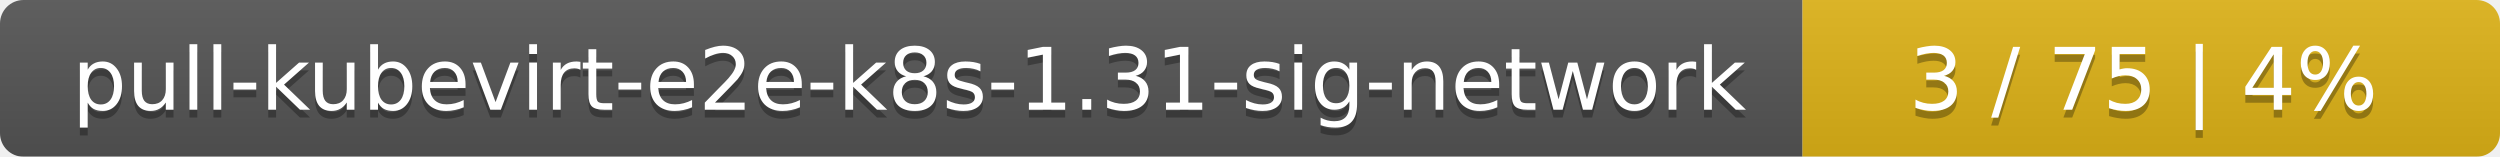
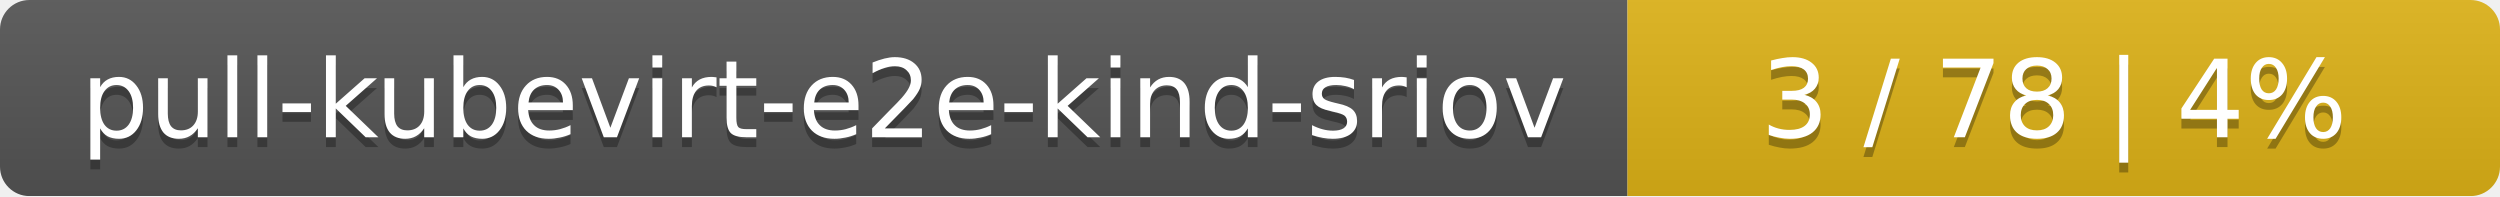
- <svg xmlns="http://www.w3.org/2000/svg" width="319" height="20">
+ <svg xmlns="http://www.w3.org/2000/svg" width="255" height="20">
  <linearGradient id="smooth" x2="0" y2="100%">
    <stop offset="0" stop-color="#bbb" stop-opacity=".1" />
    <stop offset="1" stop-opacity=".1" />
  </linearGradient>
  <mask id="round">
-     <rect width="319" height="20" rx="3" fill="#fff" />
+     <rect width="255" height="20" rx="3" fill="#fff" />
  </mask>
  <g mask="url(#round)">
-     <rect width="230" height="20" fill="#555" />
-     <rect x="230" width="89" height="20" fill="#dfb317" />
-     <rect width="319" height="20" fill="url(#smooth)" />
+     <rect width="166" height="20" fill="#555" />
+     <rect x="166" width="89" height="20" fill="#dfb317" />
+     <rect width="255" height="20" fill="url(#smooth)" />
  </g>
  <g fill="#fff" text-anchor="middle" font-family="DejaVu Sans,Verdana,Geneva,sans-serif" font-size="11">
-     <text x="116" y="15" fill="#010101" fill-opacity=".3">pull-kubevirt-e2e-k8s-1.31-sig-network</text>
-     <text x="116" y="14">pull-kubevirt-e2e-k8s-1.31-sig-network</text>
-     <text x="273.5" y="15" fill="#010101" fill-opacity=".3">3 / 75    |    4%</text>
-     <text x="273.5" y="14">3 / 75    |    4%</text>
+     <text x="84" y="15" fill="#010101" fill-opacity=".3">pull-kubevirt-e2e-kind-sriov</text>
+     <text x="84" y="14">pull-kubevirt-e2e-kind-sriov</text>
+     <text x="209.5" y="15" fill="#010101" fill-opacity=".3">3 / 78    |    4%</text>
+     <text x="209.5" y="14">3 / 78    |    4%</text>
  </g>
</svg>
